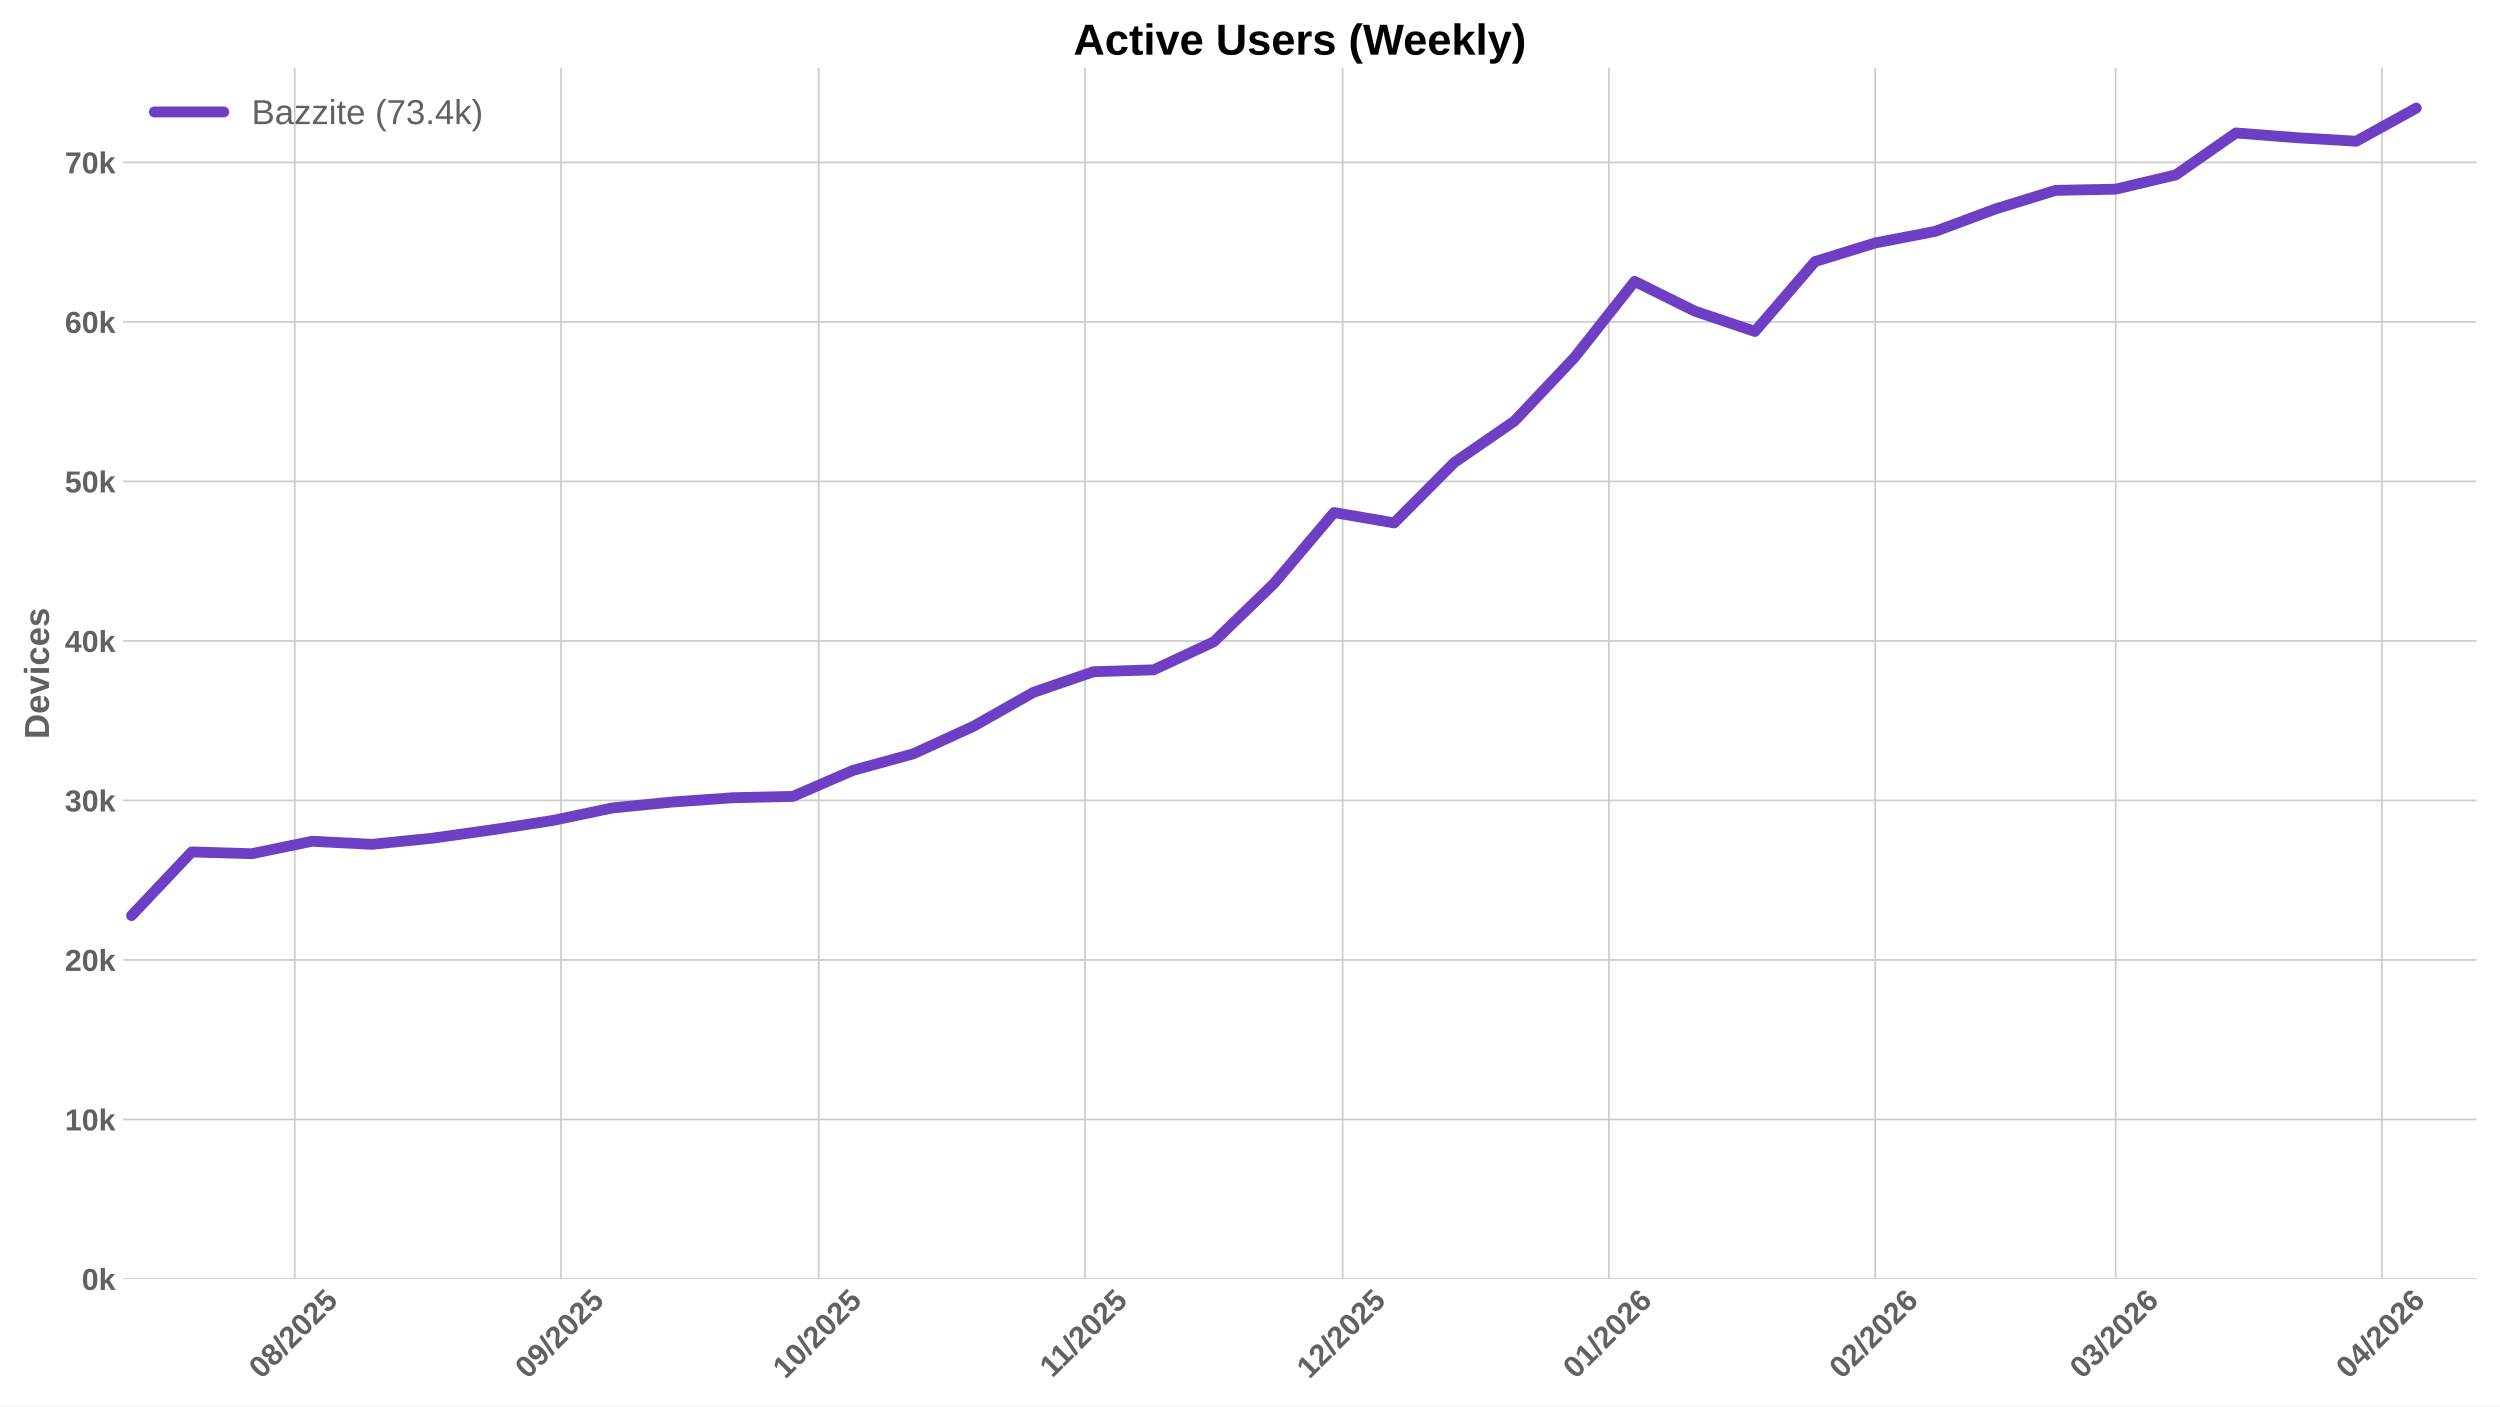
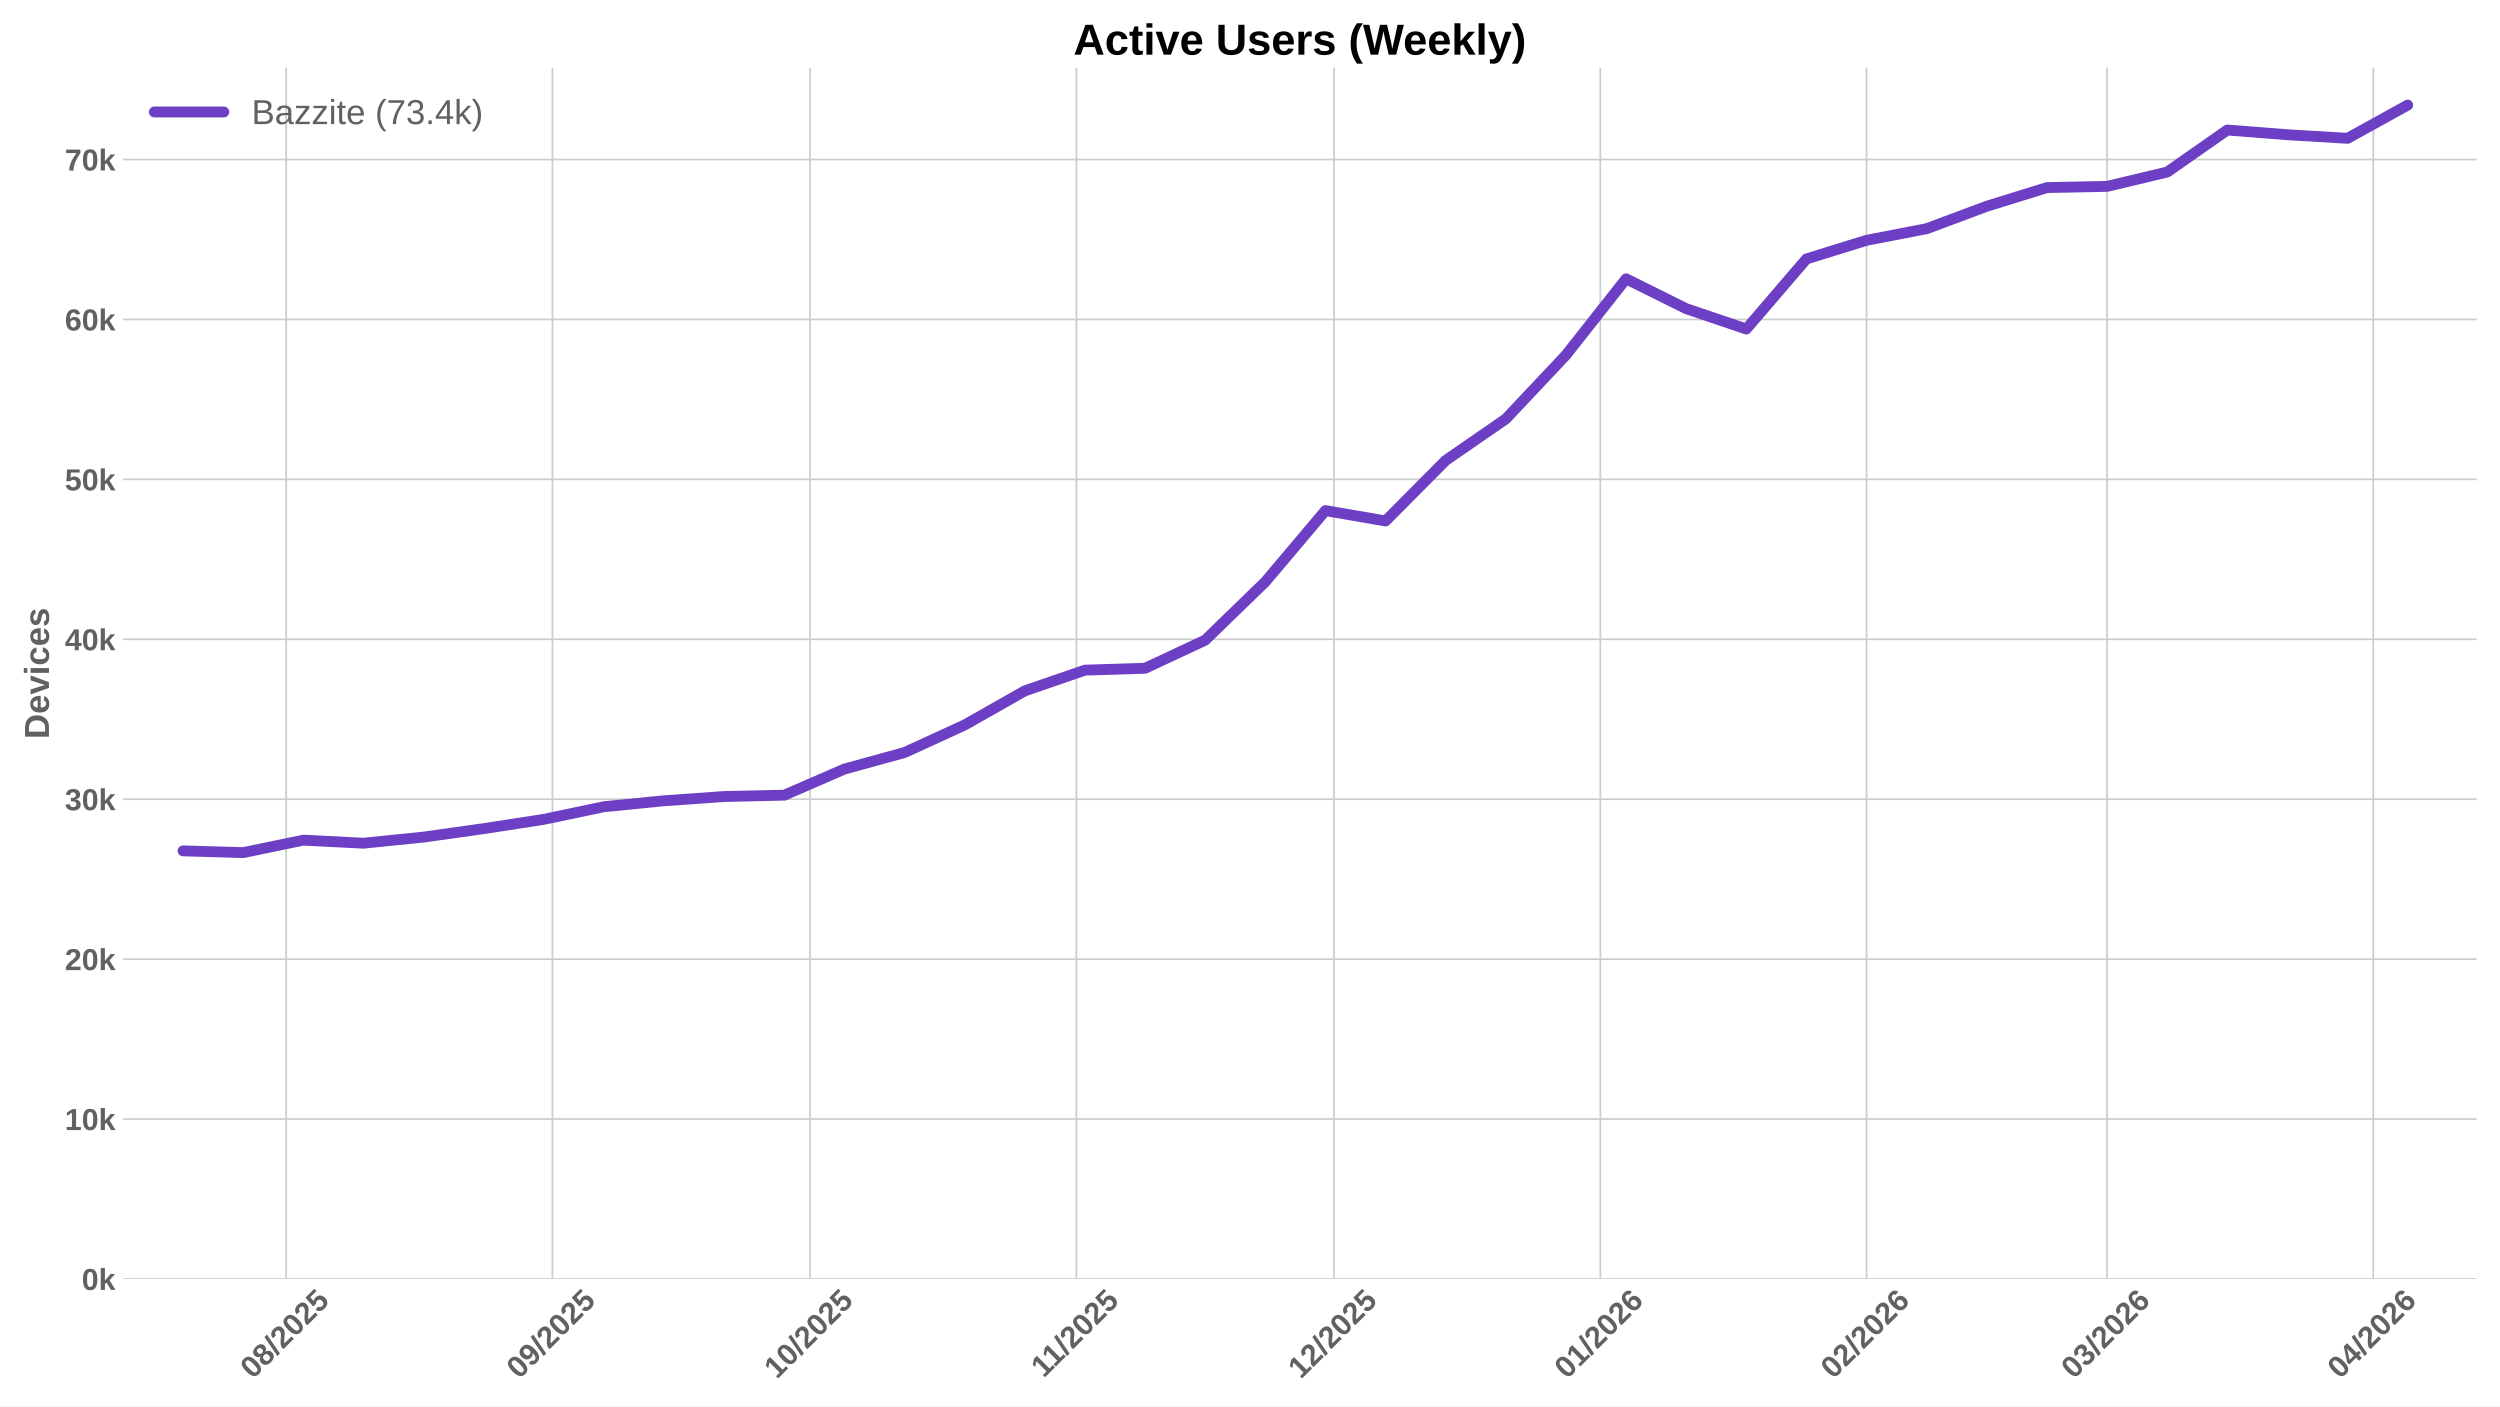
<svg xmlns="http://www.w3.org/2000/svg" xmlns:xlink="http://www.w3.org/1999/xlink" width="1152pt" height="648pt" viewBox="0 0 1152 648" version="1.1">
  <defs>
    <style type="text/css">*{stroke-linejoin: round; stroke-linecap: butt}</style>
  </defs>
  <g id="figure_1">
    <g id="patch_1">
      <path d="M 0 648  L 1152 648  L 1152 0  L 0 0  z " style="fill: #ffffff" />
    </g>
    <g id="axes_1">
      <g id="patch_2">
        <path d="M 56.73 589.343  L 1141.2 589.343  L 1141.2 31.2  L 56.73 31.2  z " style="fill: #ffffff" />
      </g>
      <g id="matplotlib.axis_1">
        <g id="xtick_1">
          <g id="line2d_1">
-             <path d="M 135.817 589.343  L 135.817 31.2  " clip-path="url(#pd711ac5d21)" style="fill: none; stroke: #cccccc; stroke-width: 0.8; stroke-linecap: round" />
+             <path d="M 131.858 589.343  L 131.858 31.2  " clip-path="url(#pe34310d527)" style="fill: none; stroke: #cccccc; stroke-width: 0.8; stroke-linecap: round" />
          </g>
          <g id="line2d_2" />
          <g id="text_1">
-             <g style="fill: #616161" transform="translate(120.4869 635.7977) rotate(-45) scale(0.14 -0.14)">
+             <g style="fill: #616161" transform="translate(116.5277 635.7977) rotate(-45) scale(0.14 -0.14)">
              <defs>
                <path id="LiberationSans-Bold-30" d="M 3297 2203  Q 3297 1088 2914 512  Q 2531 -63 1766 -63  Q 253 -63 253 2203  Q 253 2994 418 3494  Q 584 3994 915 4231  Q 1247 4469 1791 4469  Q 2572 4469 2934 3903  Q 3297 3338 3297 2203  z M 2416 2203  Q 2416 2813 2356 3150  Q 2297 3488 2165 3634  Q 2034 3781 1784 3781  Q 1519 3781 1383 3632  Q 1247 3484 1189 3148  Q 1131 2813 1131 2203  Q 1131 1600 1192 1261  Q 1253 922 1386 775  Q 1519 628 1772 628  Q 2022 628 2158 783  Q 2294 938 2355 1278  Q 2416 1619 2416 2203  z " transform="scale(0.015625)" />
                <path id="LiberationSans-Bold-38" d="M 3363 1241  Q 3363 622 2953 279  Q 2544 -63 1784 -63  Q 1031 -63 617 278  Q 203 619 203 1234  Q 203 1656 447 1945  Q 691 2234 1100 2303  L 1100 2316  Q 744 2394 525 2669  Q 306 2944 306 3303  Q 306 3844 689 4156  Q 1072 4469 1772 4469  Q 2488 4469 2870 4164  Q 3253 3859 3253 3297  Q 3253 2938 3036 2666  Q 2819 2394 2453 2322  L 2453 2309  Q 2878 2241 3120 1961  Q 3363 1681 3363 1241  z M 2350 3250  Q 2350 3563 2206 3708  Q 2063 3853 1772 3853  Q 1203 3853 1203 3250  Q 1203 2619 1778 2619  Q 2066 2619 2208 2766  Q 2350 2913 2350 3250  z M 2453 1313  Q 2453 2003 1766 2003  Q 1447 2003 1276 1822  Q 1106 1641 1106 1300  Q 1106 913 1275 734  Q 1444 556 1791 556  Q 2131 556 2292 734  Q 2453 913 2453 1313  z " transform="scale(0.015625)" />
                <path id="LiberationSans-Bold-2f" d="M 63 -128  L 972 4638  L 1716 4638  L 822 -128  L 63 -128  z " transform="scale(0.015625)" />
                <path id="LiberationSans-Bold-32" d="M 222 0  L 222 609  Q 394 988 711 1347  Q 1028 1706 1509 2097  Q 1972 2472 2158 2715  Q 2344 2959 2344 3194  Q 2344 3769 1766 3769  Q 1484 3769 1336 3617  Q 1188 3466 1144 3163  L 259 3213  Q 334 3825 717 4147  Q 1100 4469 1759 4469  Q 2472 4469 2853 4144  Q 3234 3819 3234 3231  Q 3234 2922 3112 2672  Q 2991 2422 2800 2211  Q 2609 2000 2376 1815  Q 2144 1631 1925 1456  Q 1706 1281 1526 1103  Q 1347 925 1259 722  L 3303 722  L 3303 0  L 222 0  z " transform="scale(0.015625)" />
                <path id="LiberationSans-Bold-35" d="M 3381 1466  Q 3381 766 2945 351  Q 2509 -63 1750 -63  Q 1088 -63 689 235  Q 291 534 197 1100  L 1075 1172  Q 1144 891 1319 762  Q 1494 634 1759 634  Q 2088 634 2283 843  Q 2478 1053 2478 1447  Q 2478 1794 2293 2001  Q 2109 2209 1778 2209  Q 1413 2209 1181 1925  L 325 1925  L 478 4403  L 3125 4403  L 3125 3750  L 1275 3750  L 1203 2638  Q 1522 2919 2000 2919  Q 2628 2919 3004 2528  Q 3381 2138 3381 1466  z " transform="scale(0.015625)" />
              </defs>
              <use xlink:href="#LiberationSans-Bold-30" />
              <use xlink:href="#LiberationSans-Bold-38" transform="translate(55.61523 0)" />
              <use xlink:href="#LiberationSans-Bold-2f" transform="translate(111.2305 0)" />
              <use xlink:href="#LiberationSans-Bold-32" transform="translate(139.0137 0)" />
              <use xlink:href="#LiberationSans-Bold-30" transform="translate(194.6289 0)" />
              <use xlink:href="#LiberationSans-Bold-32" transform="translate(250.2441 0)" />
              <use xlink:href="#LiberationSans-Bold-35" transform="translate(305.8594 0)" />
            </g>
          </g>
        </g>
        <g id="xtick_2">
          <g id="line2d_3">
-             <path d="M 258.513 589.343  L 258.513 31.2  " clip-path="url(#pd711ac5d21)" style="fill: none; stroke: #cccccc; stroke-width: 0.8; stroke-linecap: round" />
+             <path d="M 254.554 589.343  L 254.554 31.2  " clip-path="url(#pe34310d527)" style="fill: none; stroke: #cccccc; stroke-width: 0.8; stroke-linecap: round" />
          </g>
          <g id="line2d_4" />
          <g id="text_2">
-             <g style="fill: #616161" transform="translate(243.1824 635.7977) rotate(-45) scale(0.14 -0.14)">
+             <g style="fill: #616161" transform="translate(239.2232 635.7977) rotate(-45) scale(0.14 -0.14)">
              <defs>
                <path id="LiberationSans-Bold-39" d="M 3322 2272  Q 3322 1100 2894 518  Q 2466 -63 1678 -63  Q 1097 -63 767 185  Q 438 434 300 972  L 1125 1088  Q 1247 628 1688 628  Q 2056 628 2254 981  Q 2453 1334 2459 2028  Q 2341 1794 2070 1661  Q 1800 1528 1488 1528  Q 906 1528 564 1923  Q 222 2319 222 2994  Q 222 3688 623 4078  Q 1025 4469 1759 4469  Q 2550 4469 2936 3920  Q 3322 3372 3322 2272  z M 2394 2888  Q 2394 3297 2214 3539  Q 2034 3781 1738 3781  Q 1447 3781 1280 3570  Q 1113 3359 1113 2988  Q 1113 2622 1278 2401  Q 1444 2181 1741 2181  Q 2022 2181 2208 2373  Q 2394 2566 2394 2888  z " transform="scale(0.015625)" />
              </defs>
              <use xlink:href="#LiberationSans-Bold-30" />
              <use xlink:href="#LiberationSans-Bold-39" transform="translate(55.61523 0)" />
              <use xlink:href="#LiberationSans-Bold-2f" transform="translate(111.2305 0)" />
              <use xlink:href="#LiberationSans-Bold-32" transform="translate(139.0137 0)" />
              <use xlink:href="#LiberationSans-Bold-30" transform="translate(194.6289 0)" />
              <use xlink:href="#LiberationSans-Bold-32" transform="translate(250.2441 0)" />
              <use xlink:href="#LiberationSans-Bold-35" transform="translate(305.8594 0)" />
            </g>
          </g>
        </g>
        <g id="xtick_3">
          <g id="line2d_5">
-             <path d="M 377.25 589.343  L 377.25 31.2  " clip-path="url(#pd711ac5d21)" style="fill: none; stroke: #cccccc; stroke-width: 0.8; stroke-linecap: round" />
+             <path d="M 373.291 589.343  L 373.291 31.2  " clip-path="url(#pe34310d527)" style="fill: none; stroke: #cccccc; stroke-width: 0.8; stroke-linecap: round" />
          </g>
          <g id="line2d_6" />
          <g id="text_3">
-             <g style="fill: #616161" transform="translate(361.92 635.7977) rotate(-45) scale(0.14 -0.14)">
+             <g style="fill: #616161" transform="translate(357.9608 635.7977) rotate(-45) scale(0.14 -0.14)">
              <defs>
                <path id="LiberationSans-Bold-31" d="M 403 0  L 403 653  L 1494 653  L 1494 3656  L 438 2997  L 438 3688  L 1541 4403  L 2372 4403  L 2372 653  L 3381 653  L 3381 0  L 403 0  z " transform="scale(0.015625)" />
              </defs>
              <use xlink:href="#LiberationSans-Bold-31" />
              <use xlink:href="#LiberationSans-Bold-30" transform="translate(55.61523 0)" />
              <use xlink:href="#LiberationSans-Bold-2f" transform="translate(111.2305 0)" />
              <use xlink:href="#LiberationSans-Bold-32" transform="translate(139.0137 0)" />
              <use xlink:href="#LiberationSans-Bold-30" transform="translate(194.6289 0)" />
              <use xlink:href="#LiberationSans-Bold-32" transform="translate(250.2441 0)" />
              <use xlink:href="#LiberationSans-Bold-35" transform="translate(305.8594 0)" />
            </g>
          </g>
        </g>
        <g id="xtick_4">
          <g id="line2d_7">
-             <path d="M 499.946 589.343  L 499.946 31.2  " clip-path="url(#pd711ac5d21)" style="fill: none; stroke: #cccccc; stroke-width: 0.8; stroke-linecap: round" />
+             <path d="M 495.987 589.343  L 495.987 31.2  " clip-path="url(#pe34310d527)" style="fill: none; stroke: #cccccc; stroke-width: 0.8; stroke-linecap: round" />
          </g>
          <g id="line2d_8" />
          <g id="text_4">
-             <g style="fill: #616161" transform="translate(484.8877 635.2532) rotate(-45) scale(0.14 -0.14)">
+             <g style="fill: #616161" transform="translate(480.9286 635.2532) rotate(-45) scale(0.14 -0.14)">
              <use xlink:href="#LiberationSans-Bold-31" />
              <use xlink:href="#LiberationSans-Bold-31" transform="translate(50.11523 0)" />
              <use xlink:href="#LiberationSans-Bold-2f" transform="translate(105.7305 0)" />
              <use xlink:href="#LiberationSans-Bold-32" transform="translate(133.5137 0)" />
              <use xlink:href="#LiberationSans-Bold-30" transform="translate(189.1289 0)" />
              <use xlink:href="#LiberationSans-Bold-32" transform="translate(244.7441 0)" />
              <use xlink:href="#LiberationSans-Bold-35" transform="translate(300.3594 0)" />
            </g>
          </g>
        </g>
        <g id="xtick_5">
          <g id="line2d_9">
-             <path d="M 618.683 589.343  L 618.683 31.2  " clip-path="url(#pd711ac5d21)" style="fill: none; stroke: #cccccc; stroke-width: 0.8; stroke-linecap: round" />
+             <path d="M 614.724 589.343  L 614.724 31.2  " clip-path="url(#pe34310d527)" style="fill: none; stroke: #cccccc; stroke-width: 0.8; stroke-linecap: round" />
          </g>
          <g id="line2d_10" />
          <g id="text_5">
-             <g style="fill: #616161" transform="translate(603.3531 635.7977) rotate(-45) scale(0.14 -0.14)">
+             <g style="fill: #616161" transform="translate(599.3939 635.7977) rotate(-45) scale(0.14 -0.14)">
              <use xlink:href="#LiberationSans-Bold-31" />
              <use xlink:href="#LiberationSans-Bold-32" transform="translate(55.61523 0)" />
              <use xlink:href="#LiberationSans-Bold-2f" transform="translate(111.2305 0)" />
              <use xlink:href="#LiberationSans-Bold-32" transform="translate(139.0137 0)" />
              <use xlink:href="#LiberationSans-Bold-30" transform="translate(194.6289 0)" />
              <use xlink:href="#LiberationSans-Bold-32" transform="translate(250.2441 0)" />
              <use xlink:href="#LiberationSans-Bold-35" transform="translate(305.8594 0)" />
            </g>
          </g>
        </g>
        <g id="xtick_6">
          <g id="line2d_11">
-             <path d="M 741.379 589.343  L 741.379 31.2  " clip-path="url(#pd711ac5d21)" style="fill: none; stroke: #cccccc; stroke-width: 0.8; stroke-linecap: round" />
+             <path d="M 737.42 589.343  L 737.42 31.2  " clip-path="url(#pe34310d527)" style="fill: none; stroke: #cccccc; stroke-width: 0.8; stroke-linecap: round" />
          </g>
          <g id="line2d_12" />
          <g id="text_6">
-             <g style="fill: #616161" transform="translate(726.0486 635.7977) rotate(-45) scale(0.14 -0.14)">
+             <g style="fill: #616161" transform="translate(722.0894 635.7977) rotate(-45) scale(0.14 -0.14)">
              <defs>
                <path id="LiberationSans-Bold-36" d="M 3328 1441  Q 3328 738 2934 337  Q 2541 -63 1847 -63  Q 1069 -63 651 482  Q 234 1028 234 2100  Q 234 3278 657 3873  Q 1081 4469 1869 4469  Q 2428 4469 2751 4222  Q 3075 3975 3209 3456  L 2381 3341  Q 2263 3775 1850 3775  Q 1497 3775 1295 3422  Q 1094 3069 1094 2350  Q 1234 2584 1484 2709  Q 1734 2834 2050 2834  Q 2641 2834 2984 2459  Q 3328 2084 3328 1441  z M 2447 1416  Q 2447 1791 2273 1989  Q 2100 2188 1797 2188  Q 1506 2188 1331 2002  Q 1156 1816 1156 1509  Q 1156 1125 1339 873  Q 1522 622 1819 622  Q 2116 622 2281 833  Q 2447 1044 2447 1416  z " transform="scale(0.015625)" />
              </defs>
              <use xlink:href="#LiberationSans-Bold-30" />
              <use xlink:href="#LiberationSans-Bold-31" transform="translate(55.61523 0)" />
              <use xlink:href="#LiberationSans-Bold-2f" transform="translate(111.2305 0)" />
              <use xlink:href="#LiberationSans-Bold-32" transform="translate(139.0137 0)" />
              <use xlink:href="#LiberationSans-Bold-30" transform="translate(194.6289 0)" />
              <use xlink:href="#LiberationSans-Bold-32" transform="translate(250.2441 0)" />
              <use xlink:href="#LiberationSans-Bold-36" transform="translate(305.8594 0)" />
            </g>
          </g>
        </g>
        <g id="xtick_7">
          <g id="line2d_13">
-             <path d="M 864.074 589.343  L 864.074 31.2  " clip-path="url(#pd711ac5d21)" style="fill: none; stroke: #cccccc; stroke-width: 0.8; stroke-linecap: round" />
+             <path d="M 860.115 589.343  L 860.115 31.2  " clip-path="url(#pe34310d527)" style="fill: none; stroke: #cccccc; stroke-width: 0.8; stroke-linecap: round" />
          </g>
          <g id="line2d_14" />
          <g id="text_7">
-             <g style="fill: #616161" transform="translate(848.7441 635.7977) rotate(-45) scale(0.14 -0.14)">
+             <g style="fill: #616161" transform="translate(844.7849 635.7977) rotate(-45) scale(0.14 -0.14)">
              <use xlink:href="#LiberationSans-Bold-30" />
              <use xlink:href="#LiberationSans-Bold-32" transform="translate(55.61523 0)" />
              <use xlink:href="#LiberationSans-Bold-2f" transform="translate(111.2305 0)" />
              <use xlink:href="#LiberationSans-Bold-32" transform="translate(139.0137 0)" />
              <use xlink:href="#LiberationSans-Bold-30" transform="translate(194.6289 0)" />
              <use xlink:href="#LiberationSans-Bold-32" transform="translate(250.2441 0)" />
              <use xlink:href="#LiberationSans-Bold-36" transform="translate(305.8594 0)" />
            </g>
          </g>
        </g>
        <g id="xtick_8">
          <g id="line2d_15">
-             <path d="M 974.896 589.343  L 974.896 31.2  " clip-path="url(#pd711ac5d21)" style="fill: none; stroke: #cccccc; stroke-width: 0.8; stroke-linecap: round" />
+             <path d="M 970.937 589.343  L 970.937 31.2  " clip-path="url(#pe34310d527)" style="fill: none; stroke: #cccccc; stroke-width: 0.8; stroke-linecap: round" />
          </g>
          <g id="line2d_16" />
          <g id="text_8">
-             <g style="fill: #616161" transform="translate(959.5659 635.7977) rotate(-45) scale(0.14 -0.14)">
+             <g style="fill: #616161" transform="translate(955.6067 635.7977) rotate(-45) scale(0.14 -0.14)">
              <defs>
                <path id="LiberationSans-Bold-33" d="M 3328 1222  Q 3328 603 2922 265  Q 2516 -72 1766 -72  Q 1056 -72 637 254  Q 219 581 147 1197  L 1041 1275  Q 1125 641 1763 641  Q 2078 641 2253 797  Q 2428 953 2428 1275  Q 2428 1569 2215 1725  Q 2003 1881 1584 1881  L 1278 1881  L 1278 2591  L 1566 2591  Q 1944 2591 2134 2745  Q 2325 2900 2325 3188  Q 2325 3459 2173 3614  Q 2022 3769 1731 3769  Q 1459 3769 1292 3619  Q 1125 3469 1100 3194  L 222 3256  Q 291 3825 694 4147  Q 1097 4469 1747 4469  Q 2438 4469 2827 4158  Q 3216 3847 3216 3297  Q 3216 2884 2973 2618  Q 2731 2353 2275 2266  L 2275 2253  Q 2781 2194 3054 1920  Q 3328 1647 3328 1222  z " transform="scale(0.015625)" />
              </defs>
              <use xlink:href="#LiberationSans-Bold-30" />
              <use xlink:href="#LiberationSans-Bold-33" transform="translate(55.61523 0)" />
              <use xlink:href="#LiberationSans-Bold-2f" transform="translate(111.2305 0)" />
              <use xlink:href="#LiberationSans-Bold-32" transform="translate(139.0137 0)" />
              <use xlink:href="#LiberationSans-Bold-30" transform="translate(194.6289 0)" />
              <use xlink:href="#LiberationSans-Bold-32" transform="translate(250.2441 0)" />
              <use xlink:href="#LiberationSans-Bold-36" transform="translate(305.8594 0)" />
            </g>
          </g>
        </g>
        <g id="xtick_9">
          <g id="line2d_17">
-             <path d="M 1097.592 589.343  L 1097.592 31.2  " clip-path="url(#pd711ac5d21)" style="fill: none; stroke: #cccccc; stroke-width: 0.8; stroke-linecap: round" />
+             <path d="M 1093.633 589.343  L 1093.633 31.2  " clip-path="url(#pe34310d527)" style="fill: none; stroke: #cccccc; stroke-width: 0.8; stroke-linecap: round" />
          </g>
          <g id="line2d_18" />
          <g id="text_9">
-             <g style="fill: #616161" transform="translate(1082.261 635.7977) rotate(-45) scale(0.14 -0.14)">
+             <g style="fill: #616161" transform="translate(1078.302 635.7977) rotate(-45) scale(0.14 -0.14)">
              <defs>
                <path id="LiberationSans-Bold-34" d="M 2938 897  L 2938 0  L 2100 0  L 2100 897  L 97 897  L 97 1556  L 1956 4403  L 2938 4403  L 2938 1550  L 3525 1550  L 3525 897  L 2938 897  z M 2100 2991  Q 2100 3159 2111 3356  Q 2122 3553 2128 3609  Q 2047 3434 1834 3103  L 813 1550  L 2100 1550  L 2100 2991  z " transform="scale(0.015625)" />
              </defs>
              <use xlink:href="#LiberationSans-Bold-30" />
              <use xlink:href="#LiberationSans-Bold-34" transform="translate(55.61523 0)" />
              <use xlink:href="#LiberationSans-Bold-2f" transform="translate(111.2305 0)" />
              <use xlink:href="#LiberationSans-Bold-32" transform="translate(139.0137 0)" />
              <use xlink:href="#LiberationSans-Bold-30" transform="translate(194.6289 0)" />
              <use xlink:href="#LiberationSans-Bold-32" transform="translate(250.2441 0)" />
              <use xlink:href="#LiberationSans-Bold-36" transform="translate(305.8594 0)" />
            </g>
          </g>
        </g>
      </g>
      <g id="matplotlib.axis_2">
        <g id="ytick_1">
          <g id="line2d_19">
-             <path d="M 56.73 589.343  L 1141.2 589.343  " clip-path="url(#pd711ac5d21)" style="fill: none; stroke: #cccccc; stroke-width: 0.8; stroke-linecap: round" />
+             <path d="M 56.73 589.343  L 1141.2 589.343  " clip-path="url(#pe34310d527)" style="fill: none; stroke: #cccccc; stroke-width: 0.8; stroke-linecap: round" />
          </g>
          <g id="line2d_20" />
          <g id="text_10">
            <g style="fill: #616161" transform="translate(37.65937 594.416) scale(0.14 -0.14)">
              <defs>
                <path id="LiberationSans-Bold-6b" d="M 2606 0  L 1703 1531  L 1325 1269  L 1325 0  L 447 0  L 447 4638  L 1325 4638  L 1325 1981  L 2531 3381  L 3475 3381  L 2288 2063  L 3566 0  L 2606 0  z " transform="scale(0.015625)" />
              </defs>
              <use xlink:href="#LiberationSans-Bold-30" />
              <use xlink:href="#LiberationSans-Bold-6b" transform="translate(55.61523 0)" />
            </g>
          </g>
        </g>
        <g id="ytick_2">
          <g id="line2d_21">
-             <path d="M 56.73 515.841  L 1141.2 515.841  " clip-path="url(#pd711ac5d21)" style="fill: none; stroke: #cccccc; stroke-width: 0.8; stroke-linecap: round" />
+             <path d="M 56.73 515.652  L 1141.2 515.652  " clip-path="url(#pe34310d527)" style="fill: none; stroke: #cccccc; stroke-width: 0.8; stroke-linecap: round" />
          </g>
          <g id="line2d_22" />
          <g id="text_11">
-             <g style="fill: #616161" transform="translate(29.87406 520.9134) scale(0.14 -0.14)">
+             <g style="fill: #616161" transform="translate(29.87406 520.7252) scale(0.14 -0.14)">
              <use xlink:href="#LiberationSans-Bold-31" />
              <use xlink:href="#LiberationSans-Bold-30" transform="translate(55.61523 0)" />
              <use xlink:href="#LiberationSans-Bold-6b" transform="translate(111.2305 0)" />
            </g>
          </g>
        </g>
        <g id="ytick_3">
          <g id="line2d_23">
-             <path d="M 56.73 442.338  L 1141.2 442.338  " clip-path="url(#pd711ac5d21)" style="fill: none; stroke: #cccccc; stroke-width: 0.8; stroke-linecap: round" />
+             <path d="M 56.73 441.962  L 1141.2 441.962  " clip-path="url(#pe34310d527)" style="fill: none; stroke: #cccccc; stroke-width: 0.8; stroke-linecap: round" />
          </g>
          <g id="line2d_24" />
          <g id="text_12">
-             <g style="fill: #616161" transform="translate(29.87406 447.4108) scale(0.14 -0.14)">
+             <g style="fill: #616161" transform="translate(29.87406 447.0343) scale(0.14 -0.14)">
              <use xlink:href="#LiberationSans-Bold-32" />
              <use xlink:href="#LiberationSans-Bold-30" transform="translate(55.61523 0)" />
              <use xlink:href="#LiberationSans-Bold-6b" transform="translate(111.2305 0)" />
            </g>
          </g>
        </g>
        <g id="ytick_4">
          <g id="line2d_25">
-             <path d="M 56.73 368.835  L 1141.2 368.835  " clip-path="url(#pd711ac5d21)" style="fill: none; stroke: #cccccc; stroke-width: 0.8; stroke-linecap: round" />
+             <path d="M 56.73 368.271  L 1141.2 368.271  " clip-path="url(#pe34310d527)" style="fill: none; stroke: #cccccc; stroke-width: 0.8; stroke-linecap: round" />
          </g>
          <g id="line2d_26" />
          <g id="text_13">
-             <g style="fill: #616161" transform="translate(29.87406 373.9082) scale(0.14 -0.14)">
+             <g style="fill: #616161" transform="translate(29.87406 373.3435) scale(0.14 -0.14)">
              <use xlink:href="#LiberationSans-Bold-33" />
              <use xlink:href="#LiberationSans-Bold-30" transform="translate(55.61523 0)" />
              <use xlink:href="#LiberationSans-Bold-6b" transform="translate(111.2305 0)" />
            </g>
          </g>
        </g>
        <g id="ytick_5">
          <g id="line2d_27">
-             <path d="M 56.73 295.333  L 1141.2 295.333  " clip-path="url(#pd711ac5d21)" style="fill: none; stroke: #cccccc; stroke-width: 0.8; stroke-linecap: round" />
+             <path d="M 56.73 294.58  L 1141.2 294.58  " clip-path="url(#pe34310d527)" style="fill: none; stroke: #cccccc; stroke-width: 0.8; stroke-linecap: round" />
          </g>
          <g id="line2d_28" />
          <g id="text_14">
-             <g style="fill: #616161" transform="translate(29.87406 300.4056) scale(0.14 -0.14)">
+             <g style="fill: #616161" transform="translate(29.87406 299.6527) scale(0.14 -0.14)">
              <use xlink:href="#LiberationSans-Bold-34" />
              <use xlink:href="#LiberationSans-Bold-30" transform="translate(55.61523 0)" />
              <use xlink:href="#LiberationSans-Bold-6b" transform="translate(111.2305 0)" />
            </g>
          </g>
        </g>
        <g id="ytick_6">
          <g id="line2d_29">
-             <path d="M 56.73 221.83  L 1141.2 221.83  " clip-path="url(#pd711ac5d21)" style="fill: none; stroke: #cccccc; stroke-width: 0.8; stroke-linecap: round" />
+             <path d="M 56.73 220.889  L 1141.2 220.889  " clip-path="url(#pe34310d527)" style="fill: none; stroke: #cccccc; stroke-width: 0.8; stroke-linecap: round" />
          </g>
          <g id="line2d_30" />
          <g id="text_15">
-             <g style="fill: #616161" transform="translate(29.87406 226.9029) scale(0.14 -0.14)">
+             <g style="fill: #616161" transform="translate(29.87406 225.9619) scale(0.14 -0.14)">
              <use xlink:href="#LiberationSans-Bold-35" />
              <use xlink:href="#LiberationSans-Bold-30" transform="translate(55.61523 0)" />
              <use xlink:href="#LiberationSans-Bold-6b" transform="translate(111.2305 0)" />
            </g>
          </g>
        </g>
        <g id="ytick_7">
          <g id="line2d_31">
-             <path d="M 56.73 148.328  L 1141.2 148.328  " clip-path="url(#pd711ac5d21)" style="fill: none; stroke: #cccccc; stroke-width: 0.8; stroke-linecap: round" />
+             <path d="M 56.73 147.198  L 1141.2 147.198  " clip-path="url(#pe34310d527)" style="fill: none; stroke: #cccccc; stroke-width: 0.8; stroke-linecap: round" />
          </g>
          <g id="line2d_32" />
          <g id="text_16">
-             <g style="fill: #616161" transform="translate(29.87406 153.4003) scale(0.14 -0.14)">
+             <g style="fill: #616161" transform="translate(29.87406 152.271) scale(0.14 -0.14)">
              <use xlink:href="#LiberationSans-Bold-36" />
              <use xlink:href="#LiberationSans-Bold-30" transform="translate(55.61523 0)" />
              <use xlink:href="#LiberationSans-Bold-6b" transform="translate(111.2305 0)" />
            </g>
          </g>
        </g>
        <g id="ytick_8">
          <g id="line2d_33">
-             <path d="M 56.73 74.825  L 1141.2 74.825  " clip-path="url(#pd711ac5d21)" style="fill: none; stroke: #cccccc; stroke-width: 0.8; stroke-linecap: round" />
+             <path d="M 56.73 73.507  L 1141.2 73.507  " clip-path="url(#pe34310d527)" style="fill: none; stroke: #cccccc; stroke-width: 0.8; stroke-linecap: round" />
          </g>
          <g id="line2d_34" />
          <g id="text_17">
-             <g style="fill: #616161" transform="translate(29.87406 79.89772) scale(0.14 -0.14)">
+             <g style="fill: #616161" transform="translate(29.87406 78.58019) scale(0.14 -0.14)">
              <defs>
                <path id="LiberationSans-Bold-37" d="M 3278 3706  Q 2981 3238 2717 2797  Q 2453 2356 2256 1911  Q 2059 1466 1945 995  Q 1831 525 1831 0  L 916 0  Q 916 550 1059 1064  Q 1203 1578 1475 2111  Q 1747 2644 2463 3681  L 275 3681  L 275 4403  L 3278 4403  L 3278 3706  z " transform="scale(0.015625)" />
              </defs>
              <use xlink:href="#LiberationSans-Bold-37" />
              <use xlink:href="#LiberationSans-Bold-30" transform="translate(55.61523 0)" />
              <use xlink:href="#LiberationSans-Bold-6b" transform="translate(111.2305 0)" />
            </g>
          </g>
        </g>
        <g id="text_18">
          <g style="fill: #616161" transform="translate(22.55406 340.5153) rotate(-90) scale(0.16 -0.16)">
            <defs>
              <path id="LiberationSans-Bold-44" d="M 4353 2234  Q 4353 1553 4086 1045  Q 3819 538 3330 269  Q 2841 0 2209 0  L 428 0  L 428 4403  L 2022 4403  Q 3134 4403 3743 3842  Q 4353 3281 4353 2234  z M 3425 2234  Q 3425 2944 3056 3317  Q 2688 3691 2003 3691  L 1350 3691  L 1350 713  L 2131 713  Q 2725 713 3075 1122  Q 3425 1531 3425 2234  z " transform="scale(0.015625)" />
              <path id="LiberationSans-Bold-65" d="M 1831 -63  Q 1069 -63 659 389  Q 250 841 250 1706  Q 250 2544 665 2994  Q 1081 3444 1844 3444  Q 2572 3444 2956 2961  Q 3341 2478 3341 1547  L 3341 1522  L 1172 1522  Q 1172 1028 1355 776  Q 1538 525 1875 525  Q 2341 525 2463 928  L 3291 856  Q 2931 -63 1831 -63  z M 1831 2891  Q 1522 2891 1355 2675  Q 1188 2459 1178 2072  L 2491 2072  Q 2466 2481 2294 2686  Q 2122 2891 1831 2891  z " transform="scale(0.015625)" />
              <path id="LiberationSans-Bold-76" d="M 2284 0  L 1234 0  L 25 3381  L 953 3381  L 1544 1491  Q 1591 1334 1766 709  Q 1797 838 1894 1159  Q 1991 1481 2613 3381  L 3531 3381  L 2284 0  z " transform="scale(0.015625)" />
              <path id="LiberationSans-Bold-69" d="M 447 3991  L 447 4638  L 1325 4638  L 1325 3991  L 447 3991  z M 447 0  L 447 3381  L 1325 3381  L 1325 0  L 447 0  z " transform="scale(0.015625)" />
              <path id="LiberationSans-Bold-63" d="M 1856 -63  Q 1088 -63 669 395  Q 250 853 250 1672  Q 250 2509 672 2976  Q 1094 3444 1869 3444  Q 2466 3444 2856 3144  Q 3247 2844 3347 2316  L 2463 2272  Q 2425 2531 2275 2686  Q 2125 2841 1850 2841  Q 1172 2841 1172 1706  Q 1172 538 1863 538  Q 2113 538 2281 695  Q 2450 853 2491 1166  L 3372 1125  Q 3325 778 3123 506  Q 2922 234 2594 85  Q 2266 -63 1856 -63  z " transform="scale(0.015625)" />
              <path id="LiberationSans-Bold-73" d="M 3297 988  Q 3297 497 2895 217  Q 2494 -63 1784 -63  Q 1088 -63 717 157  Q 347 378 225 844  L 997 959  Q 1063 719 1223 619  Q 1384 519 1784 519  Q 2153 519 2322 612  Q 2491 706 2491 906  Q 2491 1069 2355 1164  Q 2219 1259 1894 1325  Q 1150 1472 890 1598  Q 631 1725 495 1926  Q 359 2128 359 2422  Q 359 2906 732 3176  Q 1106 3447 1791 3447  Q 2394 3447 2761 3212  Q 3128 2978 3219 2534  L 2441 2453  Q 2403 2659 2256 2761  Q 2109 2863 1791 2863  Q 1478 2863 1322 2783  Q 1166 2703 1166 2516  Q 1166 2369 1286 2283  Q 1406 2197 1691 2141  Q 2088 2059 2395 1973  Q 2703 1888 2889 1769  Q 3075 1650 3186 1464  Q 3297 1278 3297 988  z " transform="scale(0.015625)" />
            </defs>
            <use xlink:href="#LiberationSans-Bold-44" />
            <use xlink:href="#LiberationSans-Bold-65" transform="translate(72.2168 0)" />
            <use xlink:href="#LiberationSans-Bold-76" transform="translate(127.832 0)" />
            <use xlink:href="#LiberationSans-Bold-69" transform="translate(183.4473 0)" />
            <use xlink:href="#LiberationSans-Bold-63" transform="translate(211.2305 0)" />
            <use xlink:href="#LiberationSans-Bold-65" transform="translate(266.8457 0)" />
            <use xlink:href="#LiberationSans-Bold-73" transform="translate(322.4609 0)" />
          </g>
        </g>
      </g>
      <g id="line2d_35">
-         <path d="M 60.617 421.897  L 88.322 392.577  L 116.028 393.385  L 143.733 387.659  L 171.438 389.063  L 199.144 386.248  L 226.849 382.367  L 254.555 378.089  L 282.26 372.29  L 309.966 369.548  L 337.671 367.601  L 365.377 366.983  L 393.082 354.973  L 420.787 347.38  L 448.493 334.708  L 476.198 319.037  L 503.904 309.519  L 531.609 308.651  L 559.315 295.722  L 587.02 268.909  L 614.725 236.185  L 642.431 240.956  L 670.136 213.127  L 697.842 194.046  L 725.547 164.704  L 753.253 129.651  L 780.958 143.381  L 808.664 152.73  L 836.369 120.521  L 864.074 111.951  L 891.78 106.607  L 919.485 96.295  L 947.191 87.725  L 974.896 87.173  L 1002.602 80.588  L 1030.307 61.271  L 1058.012 63.432  L 1085.718 65.078  L 1113.423 49.805  " clip-path="url(#pd711ac5d21)" style="fill: none; stroke: #6c3fc4; stroke-width: 5; stroke-linecap: round" />
+         <path d="M 84.363 392.073  L 112.068 392.883  L 139.774 387.143  L 167.479 388.55  L 195.185 385.728  L 222.89 381.837  L 250.596 377.548  L 278.301 371.734  L 306.006 368.986  L 333.712 367.033  L 361.417 366.414  L 389.123 354.373  L 416.828 346.76  L 444.534 334.056  L 472.239 318.345  L 499.945 308.802  L 527.65 307.933  L 555.355 294.97  L 583.061 268.088  L 610.766 235.281  L 638.472 240.063  L 666.177 212.164  L 693.883 193.034  L 721.588 163.617  L 749.293 128.473  L 776.999 142.239  L 804.704 151.612  L 832.41 119.321  L 860.115 110.729  L 887.821 105.371  L 915.526 95.032  L 943.232 86.44  L 970.937 85.887  L 998.642 79.285  L 1026.348 59.919  L 1054.053 62.085  L 1081.759 63.736  L 1109.464 48.423  " clip-path="url(#pe34310d527)" style="fill: none; stroke: #6c3fc4; stroke-width: 5; stroke-linecap: round" />
      </g>
      <g id="patch_3">
        <path d="M 56.73 589.343  L 56.73 31.2  " style="fill: none" />
      </g>
      <g id="patch_4">
        <path d="M 1141.2 589.343  L 1141.2 31.2  " style="fill: none" />
      </g>
      <g id="patch_5">
        <path d="M 56.73 589.343  L 1141.2 589.343  " style="fill: none" />
      </g>
      <g id="patch_6">
        <path d="M 56.73 31.2  L 1141.2 31.2  " style="fill: none" />
      </g>
      <g id="text_19">
        <g transform="translate(494.6541 25.2) scale(0.2 -0.2)">
          <defs>
            <path id="LiberationSans-Bold-41" d="M 3541 0  L 3150 1125  L 1472 1125  L 1081 0  L 159 0  L 1766 4403  L 2853 4403  L 4453 0  L 3541 0  z M 2309 3725  L 2291 3656  Q 2259 3544 2215 3400  Q 2172 3256 1678 1819  L 2944 1819  L 2509 3084  L 2375 3509  L 2309 3725  z " transform="scale(0.015625)" />
            <path id="LiberationSans-Bold-74" d="M 1313 -56  Q 925 -56 715 155  Q 506 366 506 794  L 506 2788  L 78 2788  L 78 3381  L 550 3381  L 825 4175  L 1375 4175  L 1375 3381  L 2016 3381  L 2016 2788  L 1375 2788  L 1375 1031  Q 1375 784 1469 667  Q 1563 550 1759 550  Q 1863 550 2053 594  L 2053 50  Q 1728 -56 1313 -56  z " transform="scale(0.015625)" />
            <path id="LiberationSans-Bold-20" transform="scale(0.015625)" />
            <path id="LiberationSans-Bold-55" d="M 2259 -63  Q 1350 -63 867 381  Q 384 825 384 1650  L 384 4403  L 1306 4403  L 1306 1722  Q 1306 1200 1554 929  Q 1803 659 2284 659  Q 2778 659 3043 942  Q 3309 1225 3309 1753  L 3309 4403  L 4231 4403  L 4231 1697  Q 4231 859 3714 398  Q 3197 -63 2259 -63  z " transform="scale(0.015625)" />
            <path id="LiberationSans-Bold-72" d="M 447 0  L 447 2588  Q 447 2866 439 3052  Q 431 3238 422 3381  L 1259 3381  Q 1269 3325 1284 3039  Q 1300 2753 1300 2659  L 1313 2659  Q 1441 3016 1541 3161  Q 1641 3306 1778 3376  Q 1916 3447 2122 3447  Q 2291 3447 2394 3400  L 2394 2666  Q 2181 2713 2019 2713  Q 1691 2713 1508 2447  Q 1325 2181 1325 1659  L 1325 0  L 447 0  z " transform="scale(0.015625)" />
            <path id="LiberationSans-Bold-28" d="M 1247 -1328  Q 756 -622 537 81  Q 319 784 319 1659  Q 319 2531 537 3232  Q 756 3934 1247 4638  L 2125 4638  Q 1631 3925 1407 3219  Q 1184 2513 1184 1656  Q 1184 803 1406 101  Q 1628 -600 2125 -1328  L 1247 -1328  z " transform="scale(0.015625)" />
            <path id="LiberationSans-Bold-57" d="M 4897 0  L 3803 0  L 3206 2547  Q 3097 2997 3022 3488  Q 2947 3078 2900 2864  Q 2853 2650 2234 0  L 1141 0  L 6 4403  L 941 4403  L 1578 1559  L 1722 872  Q 1809 1306 1892 1701  Q 1975 2097 2516 4403  L 3547 4403  L 4103 2059  Q 4169 1797 4325 872  L 4403 1234  L 4569 1953  L 5100 4403  L 6034 4403  L 4897 0  z " transform="scale(0.015625)" />
            <path id="LiberationSans-Bold-6c" d="M 447 0  L 447 4638  L 1325 4638  L 1325 0  L 447 0  z " transform="scale(0.015625)" />
            <path id="LiberationSans-Bold-79" d="M 884 -1328  Q 569 -1328 331 -1288  L 331 -663  Q 497 -688 634 -688  Q 822 -688 945 -628  Q 1069 -569 1167 -431  Q 1266 -294 1388 34  L 50 3381  L 978 3381  L 1509 1797  Q 1634 1456 1825 753  L 1903 1050  L 2106 1784  L 2606 3381  L 3525 3381  L 2188 -178  Q 1919 -828 1630 -1078  Q 1341 -1328 884 -1328  z " transform="scale(0.015625)" />
            <path id="LiberationSans-Bold-29" d="M 6 -1328  Q 506 -597 726 101  Q 947 800 947 1656  Q 947 2516 722 3223  Q 497 3931 6 4638  L 884 4638  Q 1378 3928 1595 3225  Q 1813 2522 1813 1659  Q 1813 791 1595 87  Q 1378 -616 884 -1328  L 6 -1328  z " transform="scale(0.015625)" />
          </defs>
          <use xlink:href="#LiberationSans-Bold-41" />
          <use xlink:href="#LiberationSans-Bold-63" transform="translate(72.2168 0)" />
          <use xlink:href="#LiberationSans-Bold-74" transform="translate(127.832 0)" />
          <use xlink:href="#LiberationSans-Bold-69" transform="translate(161.1328 0)" />
          <use xlink:href="#LiberationSans-Bold-76" transform="translate(188.916 0)" />
          <use xlink:href="#LiberationSans-Bold-65" transform="translate(244.5312 0)" />
          <use xlink:href="#LiberationSans-Bold-20" transform="translate(300.1465 0)" />
          <use xlink:href="#LiberationSans-Bold-55" transform="translate(327.9297 0)" />
          <use xlink:href="#LiberationSans-Bold-73" transform="translate(400.1465 0)" />
          <use xlink:href="#LiberationSans-Bold-65" transform="translate(455.7617 0)" />
          <use xlink:href="#LiberationSans-Bold-72" transform="translate(511.377 0)" />
          <use xlink:href="#LiberationSans-Bold-73" transform="translate(550.293 0)" />
          <use xlink:href="#LiberationSans-Bold-20" transform="translate(605.9082 0)" />
          <use xlink:href="#LiberationSans-Bold-28" transform="translate(633.6914 0)" />
          <use xlink:href="#LiberationSans-Bold-57" transform="translate(666.9922 0)" />
          <use xlink:href="#LiberationSans-Bold-65" transform="translate(759.627 0)" />
          <use xlink:href="#LiberationSans-Bold-65" transform="translate(815.2422 0)" />
          <use xlink:href="#LiberationSans-Bold-6b" transform="translate(870.8574 0)" />
          <use xlink:href="#LiberationSans-Bold-6c" transform="translate(926.4727 0)" />
          <use xlink:href="#LiberationSans-Bold-79" transform="translate(954.2559 0)" />
          <use xlink:href="#LiberationSans-Bold-29" transform="translate(1009.871 0)" />
        </g>
      </g>
      <g id="legend_1">
        <g id="line2d_36">
          <path d="M 71.13 51.595  L 87.13 51.595  L 103.13 51.595  " style="fill: none; stroke: #6c3fc4; stroke-width: 5; stroke-linecap: round" />
        </g>
        <g id="text_20">
          <g style="fill: #616161" transform="translate(115.93 57.195) scale(0.16 -0.16)">
            <defs>
              <path id="LiberationSans-42" d="M 3931 1241  Q 3931 653 3503 326  Q 3075 0 2313 0  L 525 0  L 525 4403  L 2125 4403  Q 3675 4403 3675 3334  Q 3675 2944 3456 2678  Q 3238 2413 2838 2322  Q 3363 2259 3647 1970  Q 3931 1681 3931 1241  z M 3075 3263  Q 3075 3619 2831 3772  Q 2588 3925 2125 3925  L 1122 3925  L 1122 2531  L 2125 2531  Q 2603 2531 2839 2711  Q 3075 2891 3075 3263  z M 3328 1288  Q 3328 2066 2234 2066  L 1122 2066  L 1122 478  L 2281 478  Q 2828 478 3078 681  Q 3328 884 3328 1288  z " transform="scale(0.015625)" />
              <path id="LiberationSans-61" d="M 1294 -63  Q 784 -63 528 206  Q 272 475 272 944  Q 272 1469 617 1750  Q 963 2031 1731 2050  L 2491 2063  L 2491 2247  Q 2491 2659 2316 2837  Q 2141 3016 1766 3016  Q 1388 3016 1216 2887  Q 1044 2759 1009 2478  L 422 2531  Q 566 3444 1778 3444  Q 2416 3444 2737 3151  Q 3059 2859 3059 2306  L 3059 850  Q 3059 600 3125 473  Q 3191 347 3375 347  Q 3456 347 3559 369  L 3559 19  Q 3347 -31 3125 -31  Q 2813 -31 2670 133  Q 2528 297 2509 647  L 2491 647  Q 2275 259 1989 98  Q 1703 -63 1294 -63  z M 1422 359  Q 1731 359 1972 500  Q 2213 641 2352 886  Q 2491 1131 2491 1391  L 2491 1669  L 1875 1656  Q 1478 1650 1273 1575  Q 1069 1500 959 1344  Q 850 1188 850 934  Q 850 659 998 509  Q 1147 359 1422 359  z " transform="scale(0.015625)" />
              <path id="LiberationSans-7a" d="M 259 0  L 259 428  L 2150 2947  L 366 2947  L 366 3381  L 2816 3381  L 2816 2953  L 922 434  L 2881 434  L 2881 0  L 259 0  z " transform="scale(0.015625)" />
              <path id="LiberationSans-69" d="M 428 4100  L 428 4638  L 991 4638  L 991 4100  L 428 4100  z M 428 0  L 428 3381  L 991 3381  L 991 0  L 428 0  z " transform="scale(0.015625)" />
              <path id="LiberationSans-74" d="M 1731 25  Q 1453 -50 1163 -50  Q 488 -50 488 716  L 488 2972  L 97 2972  L 97 3381  L 509 3381  L 675 4138  L 1050 4138  L 1050 3381  L 1675 3381  L 1675 2972  L 1050 2972  L 1050 838  Q 1050 594 1129 495  Q 1209 397 1406 397  Q 1519 397 1731 441  L 1731 25  z " transform="scale(0.015625)" />
              <path id="LiberationSans-65" d="M 863 1572  Q 863 991 1103 675  Q 1344 359 1806 359  Q 2172 359 2392 506  Q 2613 653 2691 878  L 3184 738  Q 2881 -63 1806 -63  Q 1056 -63 664 384  Q 272 831 272 1713  Q 272 2550 664 2997  Q 1056 3444 1784 3444  Q 3275 3444 3275 1647  L 3275 1572  L 863 1572  z M 2694 2003  Q 2647 2538 2422 2783  Q 2197 3028 1775 3028  Q 1366 3028 1127 2754  Q 888 2481 869 2003  L 2694 2003  z " transform="scale(0.015625)" />
              <path id="LiberationSans-20" transform="scale(0.015625)" />
              <path id="LiberationSans-28" d="M 397 1663  Q 397 2566 680 3284  Q 963 4003 1550 4638  L 2094 4638  Q 1509 3988 1236 3256  Q 963 2525 963 1656  Q 963 791 1233 62  Q 1503 -666 2094 -1325  L 1550 -1325  Q 959 -688 678 32  Q 397 753 397 1650  L 397 1663  z " transform="scale(0.015625)" />
              <path id="LiberationSans-37" d="M 3238 3947  Q 2563 2916 2284 2331  Q 2006 1747 1867 1178  Q 1728 609 1728 0  L 1141 0  Q 1141 844 1498 1776  Q 1856 2709 2694 3925  L 328 3925  L 328 4403  L 3238 4403  L 3238 3947  z " transform="scale(0.015625)" />
              <path id="LiberationSans-33" d="M 3278 1216  Q 3278 606 2890 271  Q 2503 -63 1784 -63  Q 1116 -63 717 239  Q 319 541 244 1131  L 825 1184  Q 938 403 1784 403  Q 2209 403 2451 612  Q 2694 822 2694 1234  Q 2694 1594 2417 1795  Q 2141 1997 1619 1997  L 1300 1997  L 1300 2484  L 1606 2484  Q 2069 2484 2323 2686  Q 2578 2888 2578 3244  Q 2578 3597 2370 3801  Q 2163 4006 1753 4006  Q 1381 4006 1151 3815  Q 922 3625 884 3278  L 319 3322  Q 381 3863 767 4166  Q 1153 4469 1759 4469  Q 2422 4469 2789 4161  Q 3156 3853 3156 3303  Q 3156 2881 2920 2617  Q 2684 2353 2234 2259  L 2234 2247  Q 2728 2194 3003 1916  Q 3278 1638 3278 1216  z " transform="scale(0.015625)" />
              <path id="LiberationSans-2e" d="M 584 0  L 584 684  L 1194 684  L 1194 0  L 584 0  z " transform="scale(0.015625)" />
              <path id="LiberationSans-34" d="M 2753 997  L 2753 0  L 2222 0  L 2222 997  L 147 997  L 147 1434  L 2163 4403  L 2753 4403  L 2753 1441  L 3372 1441  L 3372 997  L 2753 997  z M 2222 3769  Q 2216 3750 2134 3603  Q 2053 3456 2013 3397  L 884 1734  L 716 1503  L 666 1441  L 2222 1441  L 2222 3769  z " transform="scale(0.015625)" />
              <path id="LiberationSans-6b" d="M 2550 0  L 1406 1544  L 994 1203  L 994 0  L 431 0  L 431 4638  L 994 4638  L 994 1741  L 2478 3381  L 3138 3381  L 1766 1928  L 3209 0  L 2550 0  z " transform="scale(0.015625)" />
              <path id="LiberationSans-29" d="M 1734 1650  Q 1734 747 1451 28  Q 1169 -691 581 -1325  L 38 -1325  Q 625 -669 897 57  Q 1169 784 1169 1656  Q 1169 2528 895 3256  Q 622 3984 38 4638  L 581 4638  Q 1172 4000 1453 3279  Q 1734 2559 1734 1663  L 1734 1650  z " transform="scale(0.015625)" />
            </defs>
            <use xlink:href="#LiberationSans-42" />
            <use xlink:href="#LiberationSans-61" transform="translate(66.69922 0)" />
            <use xlink:href="#LiberationSans-7a" transform="translate(122.3145 0)" />
            <use xlink:href="#LiberationSans-7a" transform="translate(172.3145 0)" />
            <use xlink:href="#LiberationSans-69" transform="translate(222.3145 0)" />
            <use xlink:href="#LiberationSans-74" transform="translate(244.5312 0)" />
            <use xlink:href="#LiberationSans-65" transform="translate(272.3145 0)" />
            <use xlink:href="#LiberationSans-20" transform="translate(327.9297 0)" />
            <use xlink:href="#LiberationSans-28" transform="translate(355.7129 0)" />
            <use xlink:href="#LiberationSans-37" transform="translate(389.0137 0)" />
            <use xlink:href="#LiberationSans-33" transform="translate(444.6289 0)" />
            <use xlink:href="#LiberationSans-2e" transform="translate(500.2441 0)" />
            <use xlink:href="#LiberationSans-34" transform="translate(528.0273 0)" />
            <use xlink:href="#LiberationSans-6b" transform="translate(583.6426 0)" />
            <use xlink:href="#LiberationSans-29" transform="translate(633.6426 0)" />
          </g>
        </g>
      </g>
    </g>
  </g>
  <defs>
-     <clipPath id="pd711ac5d21">
+     <clipPath id="pe34310d527">
      <rect x="56.73" y="31.2" width="1084.47" height="558.143" />
    </clipPath>
  </defs>
</svg>
